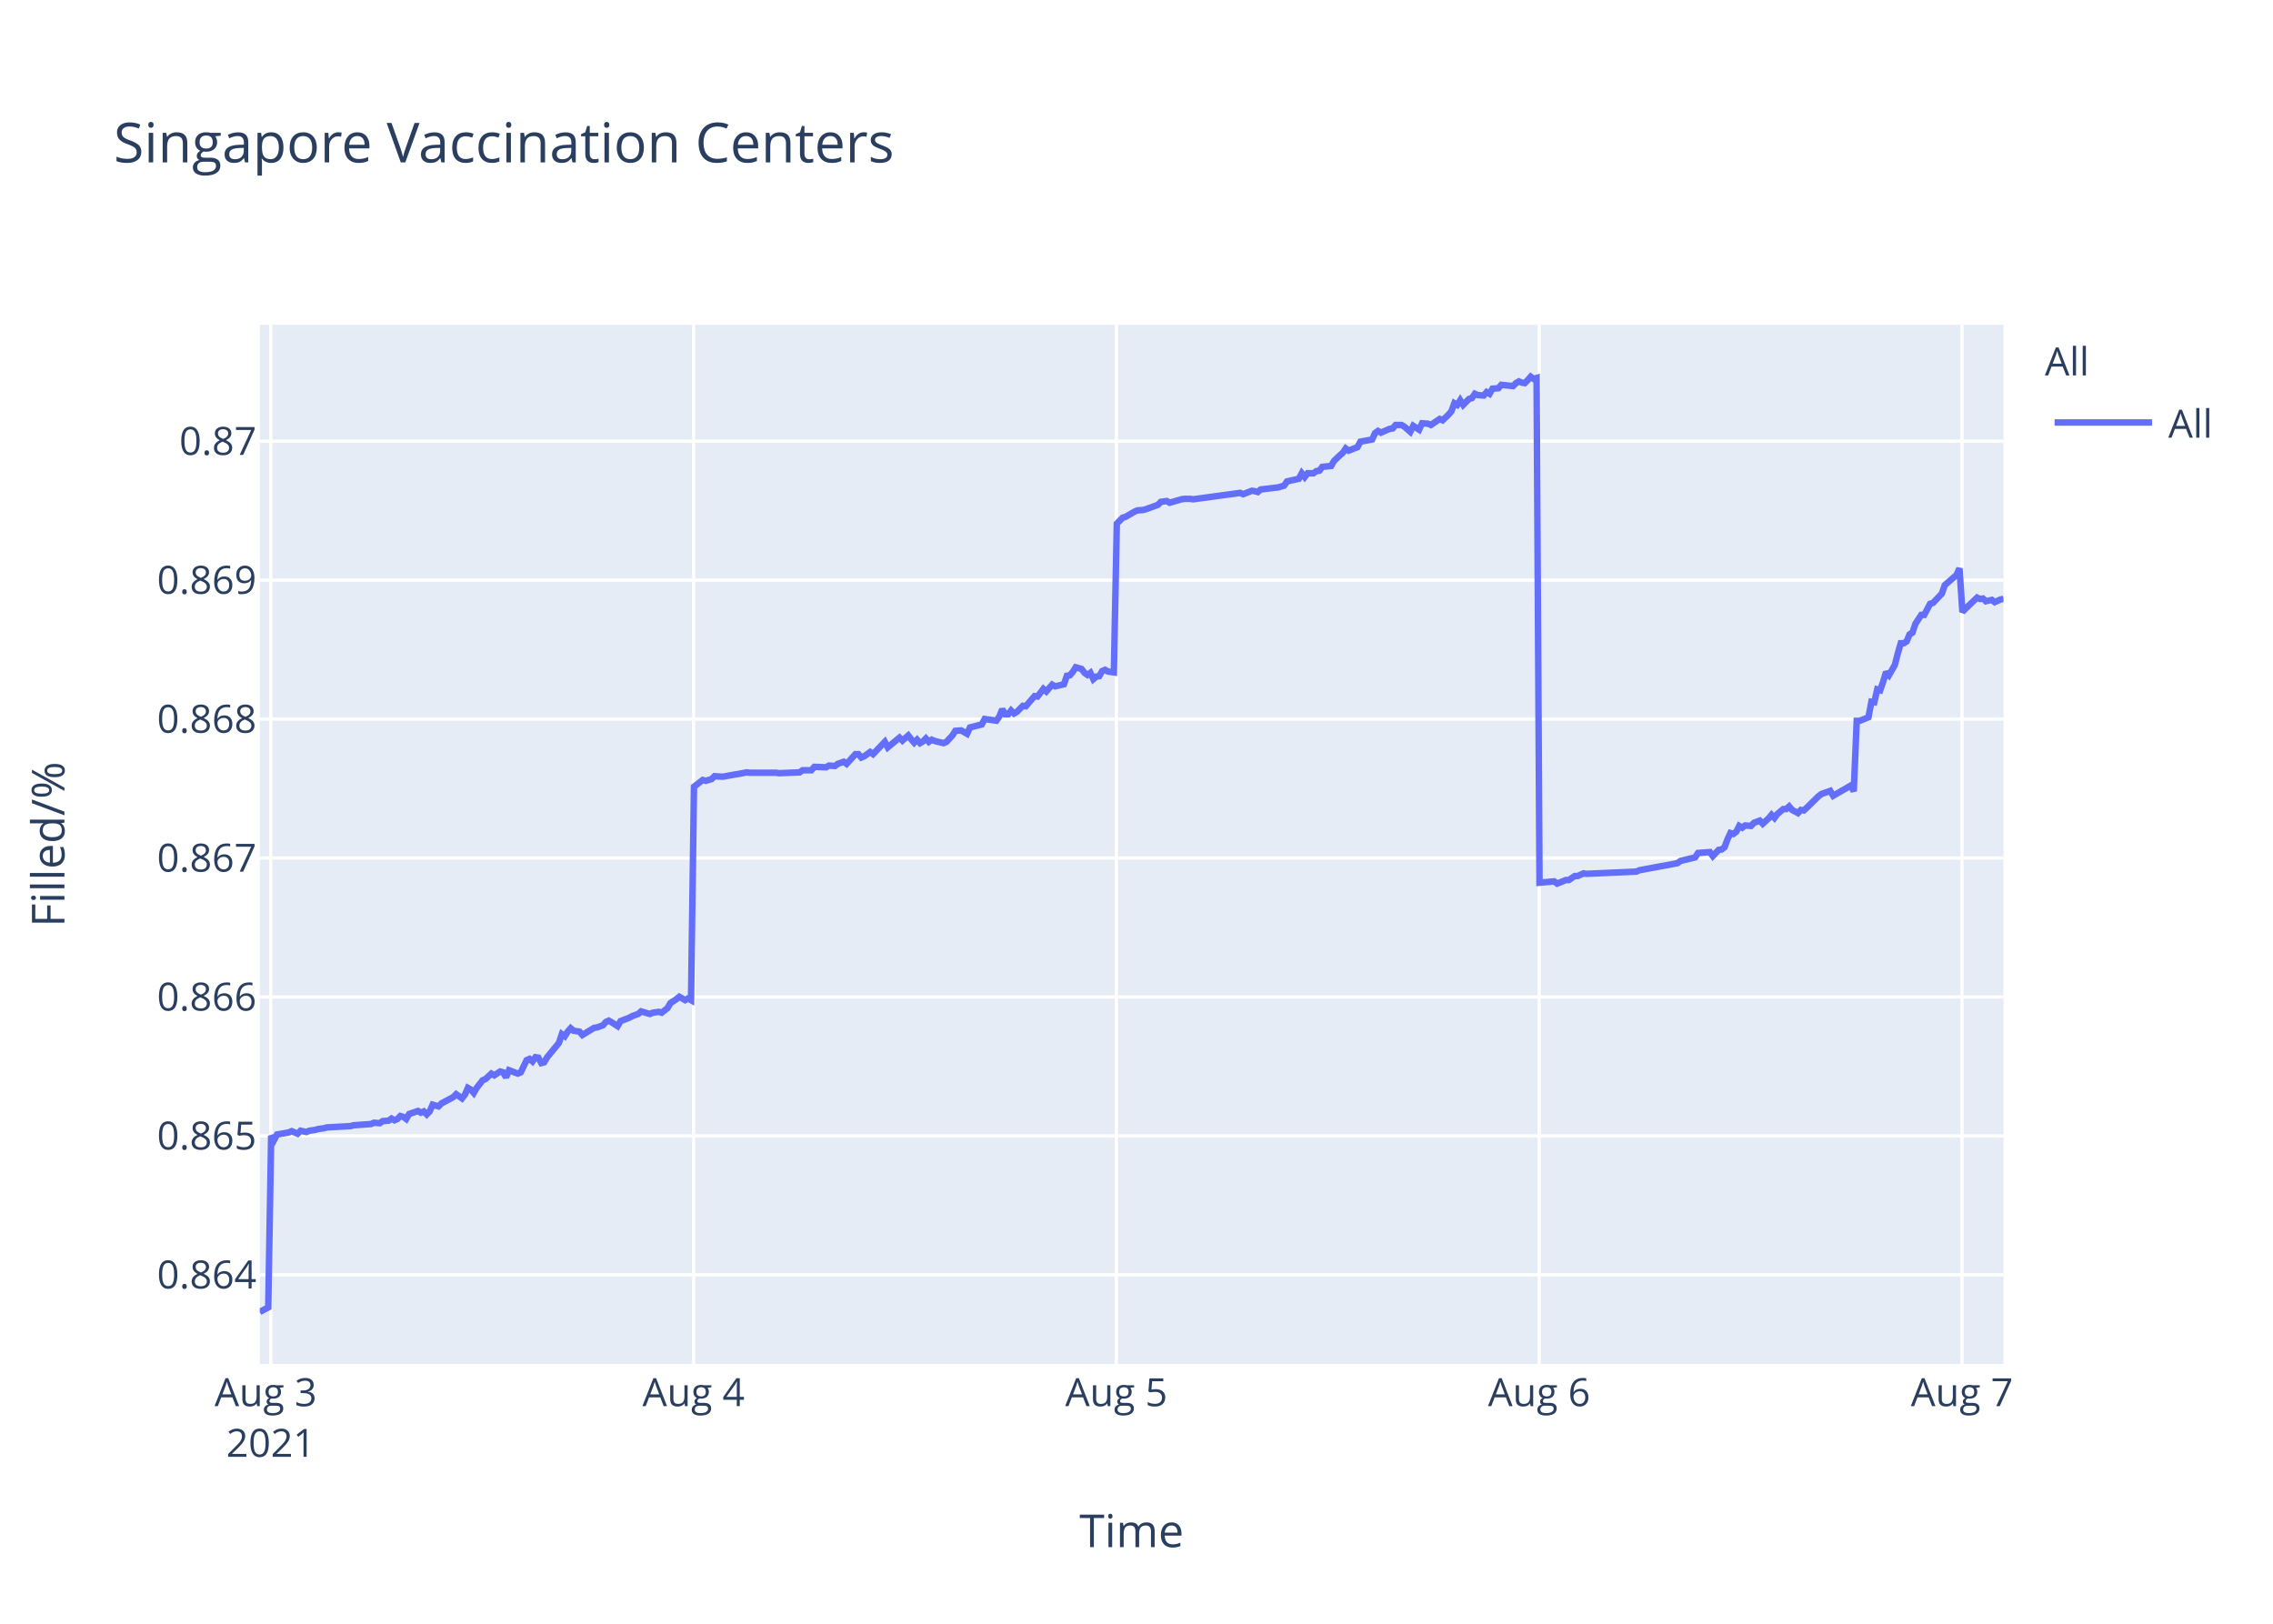
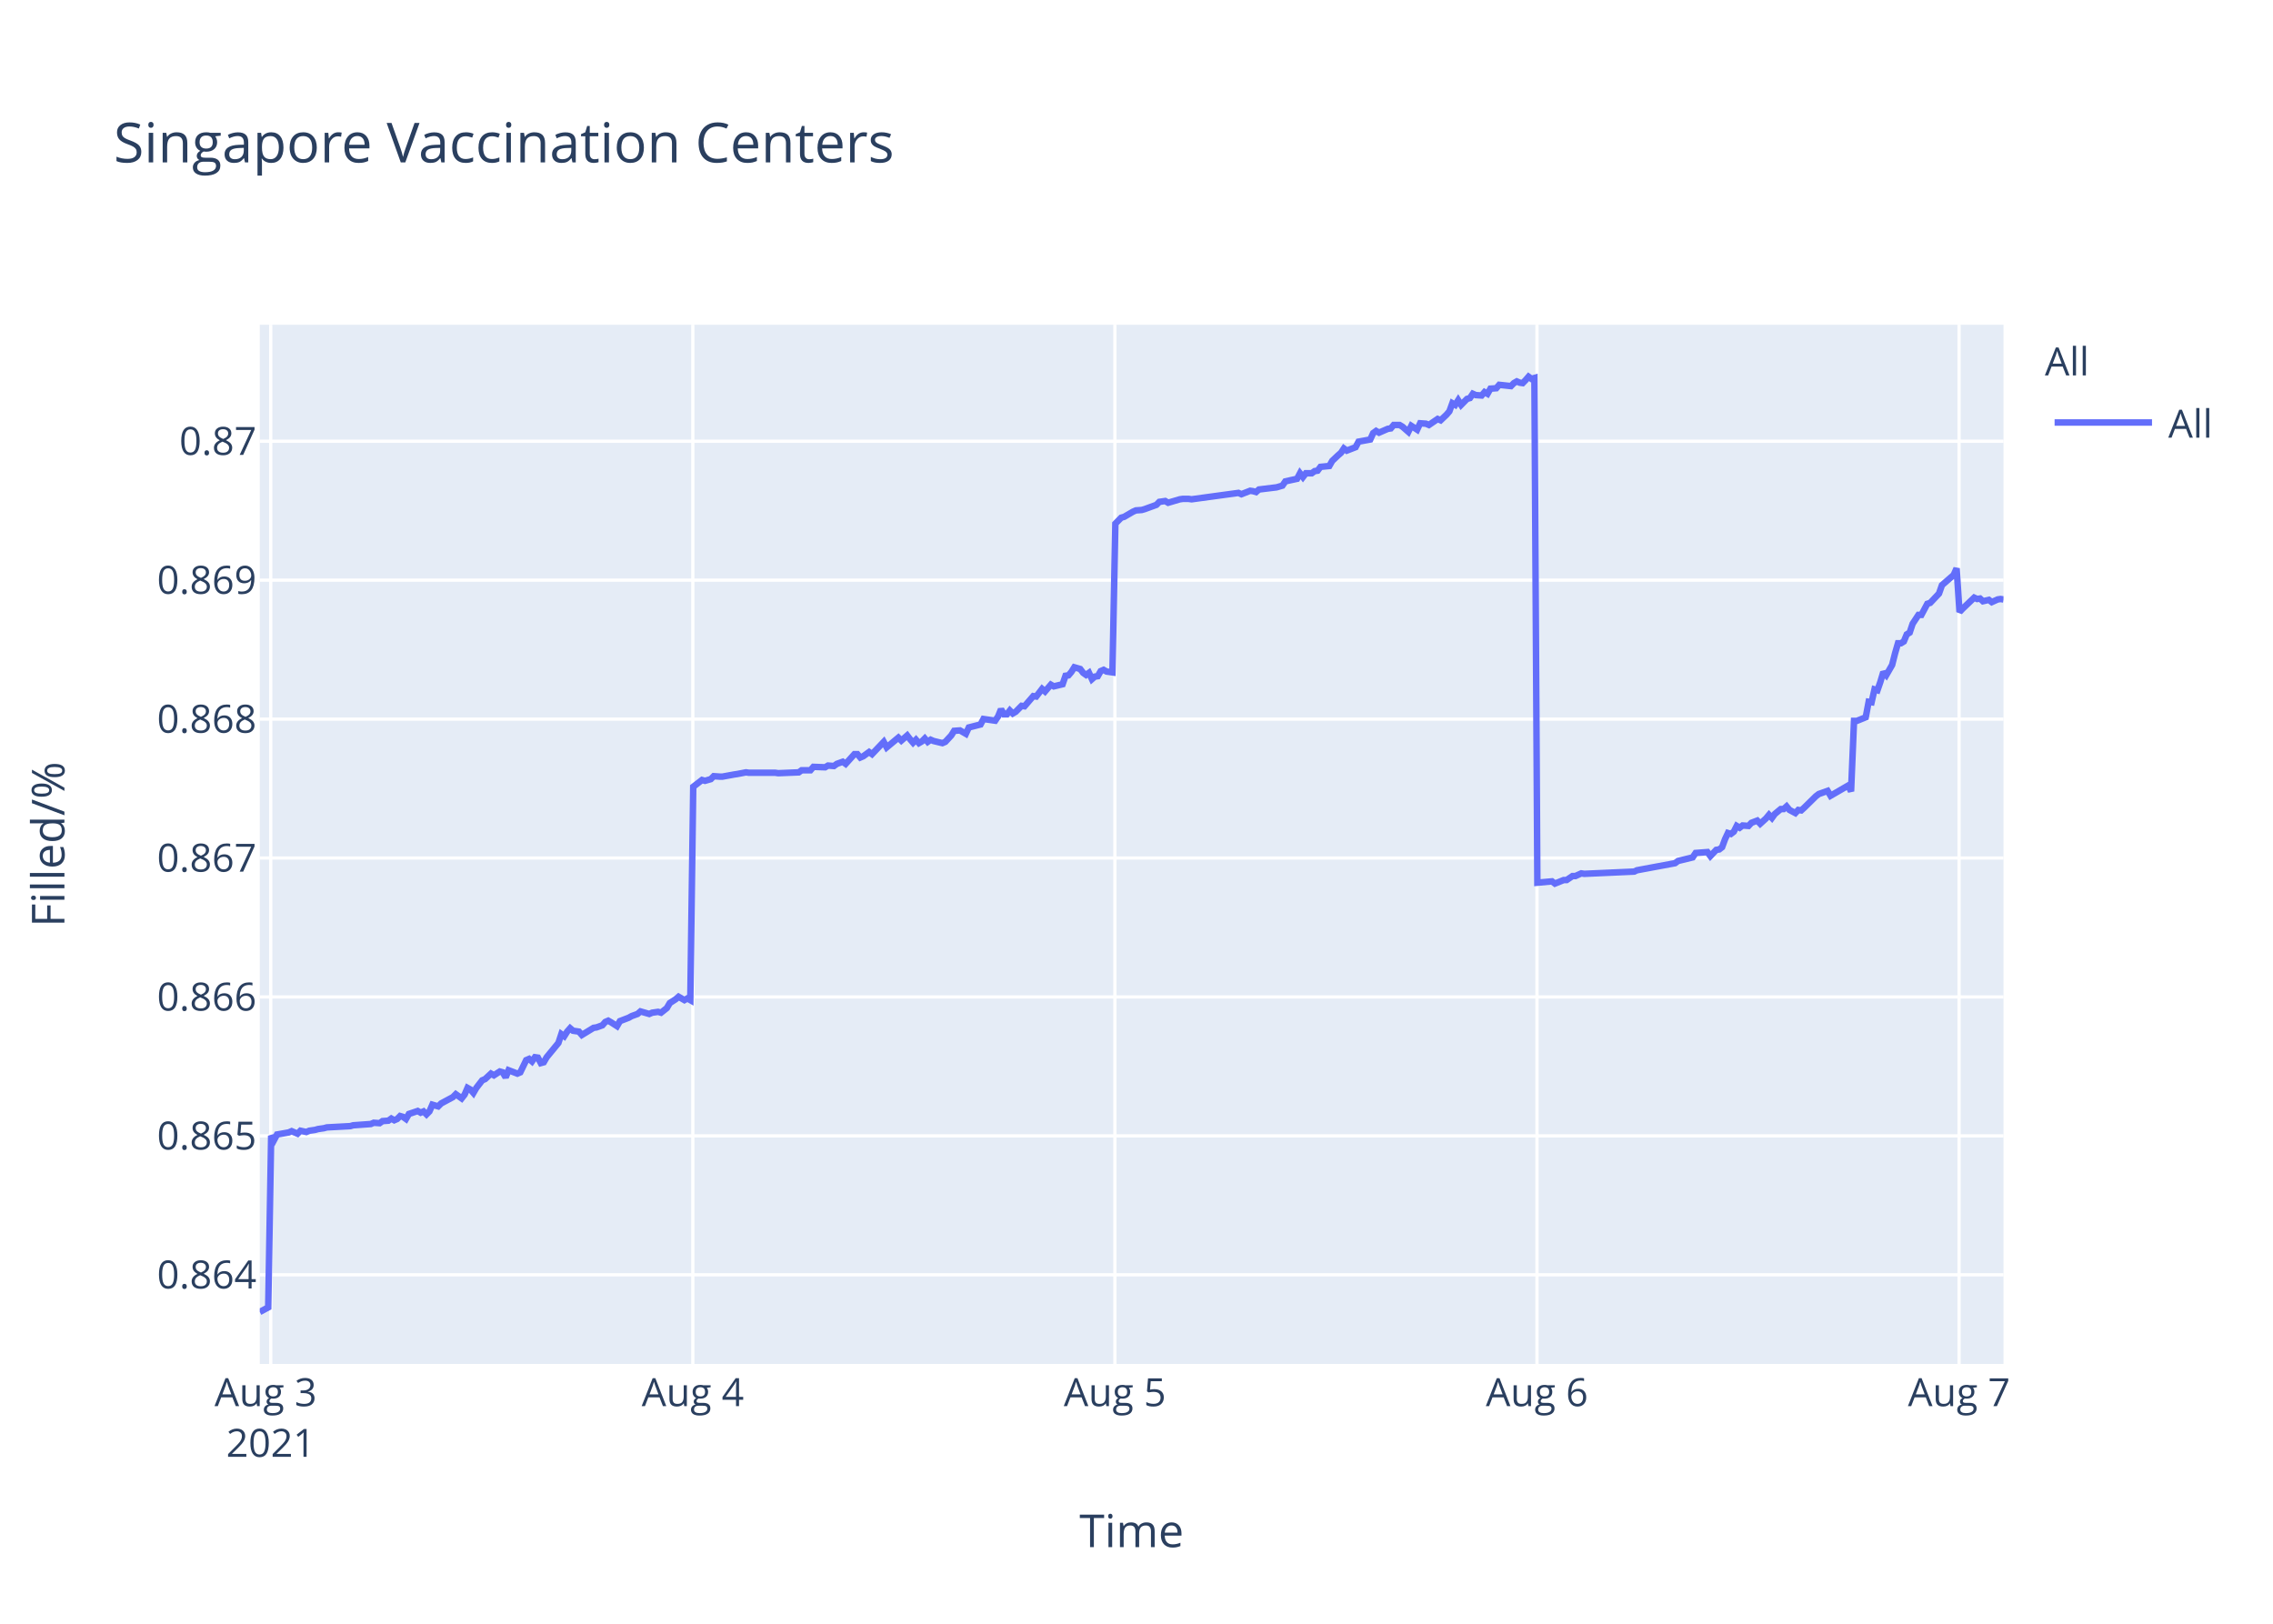
<svg xmlns="http://www.w3.org/2000/svg" class="main-svg" width="700" height="500" style="" viewBox="0 0 700 500">
  <rect x="0" y="0" width="700" height="500" style="fill: rgb(255, 255, 255); fill-opacity: 1;" />
-   <defs id="defs-6b18fc">
+   <defs id="defs-43222d">
    <g class="clips">
-       <clipPath id="clip6b18fcxyplot" class="plotclip">
+       <clipPath id="clip43222dxyplot" class="plotclip">
        <rect width="537" height="320" />
      </clipPath>
-       <clipPath class="axesclip" id="clip6b18fcx">
+       <clipPath class="axesclip" id="clip43222dx">
        <rect x="80" y="0" width="537" height="500" />
      </clipPath>
-       <clipPath class="axesclip" id="clip6b18fcy">
+       <clipPath class="axesclip" id="clip43222dy">
        <rect x="0" y="100" width="700" height="320" />
      </clipPath>
-       <clipPath class="axesclip" id="clip6b18fcxy">
+       <clipPath class="axesclip" id="clip43222dxy">
        <rect x="80" y="100" width="537" height="320" />
      </clipPath>
    </g>
    <g class="gradients" />
  </defs>
  <g class="bglayer">
    <rect class="bg" x="80" y="100" width="537" height="320" style="fill: rgb(229, 236, 246); fill-opacity: 1; stroke-width: 0;" />
  </g>
  <g class="layer-below">
    <g class="imagelayer" />
    <g class="shapelayer" />
  </g>
  <g class="cartesianlayer">
    <g class="subplot xy">
      <g class="layer-subplot">
        <g class="shapelayer" />
        <g class="imagelayer" />
      </g>
      <g class="gridlayer">
        <g class="x">
-           <path class="xgrid crisp" transform="translate(83.38,0)" d="M0,100v320" style="stroke: rgb(255, 255, 255); stroke-opacity: 1; stroke-width: 1px;" />
-           <path class="xgrid crisp" transform="translate(213.59,0)" d="M0,100v320" style="stroke: rgb(255, 255, 255); stroke-opacity: 1; stroke-width: 1px;" />
-           <path class="xgrid crisp" transform="translate(343.79,0)" d="M0,100v320" style="stroke: rgb(255, 255, 255); stroke-opacity: 1; stroke-width: 1px;" />
-           <path class="xgrid crisp" transform="translate(474,0)" d="M0,100v320" style="stroke: rgb(255, 255, 255); stroke-opacity: 1; stroke-width: 1px;" />
-           <path class="xgrid crisp" transform="translate(604.21,0)" d="M0,100v320" style="stroke: rgb(255, 255, 255); stroke-opacity: 1; stroke-width: 1px;" />
+           <path class="xgrid crisp" transform="translate(83.37,0)" d="M0,100v320" style="stroke: rgb(255, 255, 255); stroke-opacity: 1; stroke-width: 1px;" />
+           <path class="xgrid crisp" transform="translate(213.36,0)" d="M0,100v320" style="stroke: rgb(255, 255, 255); stroke-opacity: 1; stroke-width: 1px;" />
+           <path class="xgrid crisp" transform="translate(343.35,0)" d="M0,100v320" style="stroke: rgb(255, 255, 255); stroke-opacity: 1; stroke-width: 1px;" />
+           <path class="xgrid crisp" transform="translate(473.33,0)" d="M0,100v320" style="stroke: rgb(255, 255, 255); stroke-opacity: 1; stroke-width: 1px;" />
+           <path class="xgrid crisp" transform="translate(603.32,0)" d="M0,100v320" style="stroke: rgb(255, 255, 255); stroke-opacity: 1; stroke-width: 1px;" />
        </g>
        <g class="y">
          <path class="ygrid crisp" transform="translate(0,392.55)" d="M80,0h537" style="stroke: rgb(255, 255, 255); stroke-opacity: 1; stroke-width: 1px;" />
          <path class="ygrid crisp" transform="translate(0,349.77)" d="M80,0h537" style="stroke: rgb(255, 255, 255); stroke-opacity: 1; stroke-width: 1px;" />
          <path class="ygrid crisp" transform="translate(0,306.99)" d="M80,0h537" style="stroke: rgb(255, 255, 255); stroke-opacity: 1; stroke-width: 1px;" />
          <path class="ygrid crisp" transform="translate(0,264.21)" d="M80,0h537" style="stroke: rgb(255, 255, 255); stroke-opacity: 1; stroke-width: 1px;" />
          <path class="ygrid crisp" transform="translate(0,221.43)" d="M80,0h537" style="stroke: rgb(255, 255, 255); stroke-opacity: 1; stroke-width: 1px;" />
          <path class="ygrid crisp" transform="translate(0,178.65)" d="M80,0h537" style="stroke: rgb(255, 255, 255); stroke-opacity: 1; stroke-width: 1px;" />
          <path class="ygrid crisp" transform="translate(0,135.87)" d="M80,0h537" style="stroke: rgb(255, 255, 255); stroke-opacity: 1; stroke-width: 1px;" />
        </g>
      </g>
      <g class="zerolinelayer" />
      <path class="xlines-below" />
      <path class="ylines-below" />
      <g class="overlines-below" />
      <g class="xaxislayer-below" />
      <g class="yaxislayer-below" />
      <g class="overaxes-below" />
-       <g class="plot" transform="translate(80,100)" clip-path="url('#clip6b18fcxyplot')">
+       <g class="plot" transform="translate(80,100)" clip-path="url('#clip43222dxyplot')">
        <g class="scatterlayer mlayer">
-           <g class="trace scatter trace8cac7d" style="stroke-miterlimit: 2; opacity: 1;">
+           <g class="trace scatter trace1c8713" style="stroke-miterlimit: 2; opacity: 1;">
            <g class="fills" />
            <g class="errorbars" />
            <g class="lines">
-               <path class="js-line" d="M0,304L2.61,302.59L3.51,249.74L4.42,251.04L5.32,249.35L8.93,248.71L9.84,248.32L11.65,249.1L12.56,248.19L14.36,248.58L15.27,248.19L17.07,247.93L17.98,247.67L19.79,247.41L20.69,247.16L27.93,246.77L28.83,246.51L34.26,246.12L35.16,245.73L36.97,245.86L37.87,245.22L39.68,245.09L40.58,244.44L41.49,244.96L42.39,244.57L43.29,243.66L44.2,243.92L45.1,244.57L46.01,243.02L48.72,242.11L49.62,242.63L50.53,242.24L51.43,243.15L52.33,242.24L53.24,240.17L55.05,240.69L55.95,239.78L59.57,237.84L60.48,236.94L62.28,238.23L63.19,237.07L64.09,235L65,235.51L65.9,236.55L66.8,235L68.61,232.67L69.52,232.28L71.33,230.6L72.23,231.12L74.03,229.95L74.94,230.21L75.85,231.76L76.75,229.56L79.47,230.6L80.37,230.21L82.18,226.46L83.08,226.07L83.99,226.85L84.89,225.55L85.79,225.68L86.7,227.36L87.6,227.11L88.51,225.55L92.12,221.16L93.03,218.44L93.93,219.09L94.83,217.66L95.74,216.63L96.64,217.4L98.45,217.66L99.35,218.7L102.98,216.5L103.88,216.37L105.69,215.72L106.59,214.69L107.49,214.3L108.4,214.82L110.2,215.98L111.11,214.43L113.82,213.39L114.73,212.88L116.54,212.23L117.44,211.45L120.15,212.23L121.05,211.84L122.87,211.58L123.77,211.84L125.58,210.42L126.48,208.87L128.29,207.7L129.2,206.93L131,207.96L131.91,207.44L132.81,207.96L133.72,142.27L136.43,140.18L137.34,140.44L139.14,139.92L140.05,139.01L141.86,139.14L142.76,139.14L146.38,138.48L147.28,138.35L149.99,137.83L150.9,137.96L159.03,137.96L159.94,138.09L166.27,137.83L167.17,137.18L169.88,137.18L170.79,136.14L174.4,136.27L175.31,135.74L177.11,135.88L178.02,135.22L179.83,134.57L180.73,135.22L183.45,132.22L184.35,132.22L185.25,133.27L186.16,132.88L187.97,131.57L188.87,132.22L192.49,128.44L193.39,130.14L197.01,127.14L197.92,128.05L199.72,126.48L200.62,127.66L201.53,128.7L202.43,127.79L203.34,128.83L204.24,128.31L205.14,127.4L206.05,128.44L206.95,127.79L207.86,128.18L210.57,128.83L211.48,128.44L213.3,126.48L214.2,125.05L216.01,124.92L216.92,125.44L217.82,125.96L218.72,124.01L222.34,123.09L223.25,121.4L226.86,121.92L227.77,120.61L228.67,118.4L229.58,119.96L230.48,119.96L231.38,118.79L232.29,119.7L233.19,119.18L235,117.35L235.91,117.48L238.62,114.35L239.52,114.48L241.33,112.14L242.23,112.92L244.04,110.83L244.95,111.35L247.66,110.7L248.56,108.09L249.47,107.96L250.37,106.92L251.28,105.48L252.18,105.74L253.09,106L253.99,107.18L254.9,107.83L255.8,107.18L256.71,109.13L257.61,108.35L258.51,108.22L259.41,106.66L260.32,106.27L261.22,106.79L263.03,107.05L263.94,61.25L265.74,59.41L266.65,59.15L269.36,57.57L270.26,57.17L272.07,57.04L272.97,56.78L276.59,55.46L277.5,54.54L279.31,54.28L280.21,54.81L283.83,53.75L284.73,53.62L286.54,53.62L287.44,53.75L301.91,51.78L302.81,52.18L305.53,51.12L306.43,51.25L307.34,51.52L308.23,50.73L313.66,50.07L315.47,49.54L316.37,48.23L318.18,47.83L319.99,47.44L320.89,45.73L321.8,46.91L322.71,45.73L324.51,45.73L325.41,45.07L326.32,44.94L327.22,43.76L329.93,43.49L330.84,41.91L332.65,40.2L333.55,39.42L334.43,38.1L335.33,38.76L338.04,37.71L338.95,36L342.57,35.34L343.47,33.36L344.37,32.71L345.28,33.23L347.08,32.44L347.99,32.05L348.9,31.92L349.8,30.86L351.61,30.86L352.51,31.39L354.32,32.97L355.23,31.13L357.04,32.31L357.95,30.34L359.75,30.47L360.66,30.86L363.37,29.02L364.27,29.42L366.07,27.71L366.98,26.66L367.89,24.16L368.79,24.68L369.69,23.24L370.6,24.68L372.41,22.84L373.31,22.58L374.21,21.26L375.12,21.66L376.93,21.79L377.83,20.74L378.73,21.26L379.64,19.68L381.45,19.55L382.35,18.5L385.97,18.89L386.87,17.97L387.77,17.45L388.68,17.84L389.59,17.97L390.49,17.05L391.4,16L392.29,16.66L393.21,16.39L394.11,171.81L398.63,171.4L399.54,172.08L402.25,170.99L403.15,170.99L404.96,169.76L405.86,169.76L407.67,168.94L408.57,169.08L423.95,168.39L424.85,167.98L436.6,165.8L437.51,165.12L442.03,164.02L442.94,162.66L446.58,162.38L447.48,163.61L449.29,161.7L450.2,161.57L451.1,160.88L452.01,158.43L452.91,156.51L453.81,156.79L454.72,156.1L455.62,154.33L456.53,154.88L457.43,154.19L459.24,154.33L460.15,153.37L461.95,152.69L462.86,153.65L464.66,152.01L465.57,150.92L466.47,151.87L467.38,150.64L469.19,149.14L470.09,149.14L470.99,148.32L471.9,149.41L473.71,150.37L474.61,149.41L475.51,149.55L476.42,148.73L480.04,145.18L480.94,144.5L483.65,143.54L484.56,145.04L489.98,141.9L490.89,143.68L491.8,121.97L492.7,121.97L495.41,120.88L496.32,116.1L497.22,116.24L498.12,112.28L499.03,112.55L499.93,109.96L500.84,106.95L501.74,107.91L503.54,104.77L504.45,101.22L505.36,98.08L506.26,98.08L507.17,97.53L508.07,95.35L508.97,94.8L509.88,92.07L511.69,89.34L512.59,89.34L514.4,85.93L515.3,85.65L518.02,82.78L518.92,80.19L522.54,77.05L523.44,75L524.35,88.44L525.25,87.48L528.87,84.03L529.77,84.45L530.68,84.31L531.58,85.14L533.39,84.72L534.29,85.41L536.1,84.59L537,84.45" style="vector-effect: non-scaling-stroke; fill: none; stroke: rgb(99, 110, 250); stroke-opacity: 1; stroke-width: 2px; opacity: 1;" />
+               <path class="js-line" d="M0,304L2.6,302.59L3.51,249.74L4.41,251.04L5.31,249.35L8.92,248.71L9.82,248.32L11.63,249.1L12.53,248.19L14.34,248.58L15.24,248.19L17.04,247.93L17.95,247.67L19.75,247.41L20.66,247.16L27.88,246.77L28.78,246.51L34.2,246.12L35.1,245.73L36.91,245.86L37.81,245.22L39.61,245.09L40.51,244.44L41.42,244.96L42.32,244.57L43.22,243.66L44.12,243.92L45.03,244.57L45.93,243.02L48.64,242.11L49.54,242.63L50.44,242.24L51.35,243.15L52.25,242.24L53.15,240.17L54.95,240.69L55.86,239.78L59.47,237.84L60.37,236.94L62.17,238.23L63.08,237.07L63.98,235L64.89,235.51L65.79,236.55L66.69,235L68.5,232.67L69.4,232.28L71.21,230.6L72.11,231.12L73.91,229.95L74.82,230.21L75.72,231.76L76.62,229.56L79.33,230.6L80.23,230.21L82.04,226.46L82.94,226.07L83.84,226.85L84.75,225.55L85.65,225.68L86.55,227.36L87.45,227.11L88.36,225.55L91.97,221.16L92.87,218.44L93.77,219.09L94.67,217.66L95.58,216.63L96.48,217.4L98.29,217.66L99.19,218.7L102.8,216.5L103.7,216.37L105.51,215.72L106.41,214.69L107.31,214.3L108.22,214.82L110.02,215.98L110.92,214.43L113.63,213.39L114.54,212.88L116.34,212.23L117.24,211.45L119.95,212.23L120.85,211.84L122.66,211.58L123.57,211.84L125.36,210.42L126.27,208.87L128.08,207.7L128.98,206.93L130.78,207.96L131.68,207.44L132.59,207.96L133.49,142.27L136.2,140.18L137.1,140.44L138.91,139.92L139.81,139.01L141.62,139.14L142.52,139.14L146.13,138.48L147.03,138.35L149.74,137.83L150.64,137.96L158.76,137.96L159.67,138.09L165.99,137.83L166.89,137.18L169.6,137.18L170.5,136.14L174.11,136.27L175.01,135.74L176.82,135.88L177.72,135.22L179.53,134.57L180.43,135.22L183.14,132.22L184.04,132.22L184.94,133.27L185.84,132.88L187.65,131.57L188.55,132.22L192.16,128.44L193.07,130.14L196.67,127.14L197.58,128.05L199.38,126.48L200.29,127.66L201.19,128.7L202.09,127.79L203,128.83L203.9,128.31L204.8,127.4L205.7,128.44L206.61,127.79L207.51,128.18L210.22,128.83L211.12,128.44L212.94,126.48L213.84,125.05L215.64,124.92L216.55,125.44L217.45,125.96L218.36,124.01L221.97,123.09L222.87,121.4L226.48,121.92L227.38,120.61L228.28,118.4L229.19,119.96L230.09,119.96L230.99,118.79L231.9,119.7L232.8,119.18L234.61,117.35L235.51,117.48L238.22,114.35L239.12,114.48L240.93,112.14L241.83,112.92L243.63,110.83L244.54,111.35L247.24,110.7L248.14,108.09L249.05,107.96L249.94,106.92L250.85,105.48L251.76,105.74L252.66,106L253.56,107.18L254.47,107.83L255.37,107.18L256.28,109.13L257.17,108.35L258.07,108.22L258.97,106.66L259.88,106.27L260.78,106.79L262.59,107.05L263.49,61.25L265.29,59.41L266.2,59.15L268.91,57.57L269.81,57.17L271.61,57.04L272.51,56.78L276.13,55.46L277.03,54.54L278.84,54.28L279.74,54.81L283.35,53.75L284.25,53.62L286.06,53.62L286.96,53.75L301.4,51.78L302.3,52.18L305.01,51.12L305.91,51.25L306.82,51.52L307.71,50.73L313.13,50.07L314.94,49.54L315.84,48.23L317.64,47.83L319.45,47.44L320.35,45.73L321.26,46.91L322.16,45.73L323.97,45.73L324.87,45.07L325.77,44.94L326.67,43.76L329.38,43.49L330.28,41.91L332.09,40.2L332.99,39.42L333.87,38.1L334.76,38.76L337.47,37.71L338.38,36L341.99,35.34L342.89,33.36L343.79,32.71L344.69,33.23L346.5,32.44L347.41,32.05L348.31,31.92L349.21,30.86L351.02,30.86L351.91,31.39L353.72,32.97L354.63,31.13L356.43,32.31L357.35,30.34L359.14,30.47L360.05,30.86L362.75,29.02L363.66,29.42L365.46,27.71L366.36,26.66L367.27,24.16L368.17,24.68L369.07,23.24L369.97,24.68L371.78,22.84L372.68,22.58L373.58,21.26L374.48,21.66L376.29,21.79L377.19,20.74L378.1,21.26L379,19.68L380.8,19.55L381.71,18.5L385.32,18.89L386.22,17.97L387.12,17.45L388.03,17.84L388.93,17.97L389.83,17.05L390.74,16L391.63,16.66L392.54,16.39L393.45,171.81L397.96,171.4L398.86,172.08L401.57,170.99L402.47,170.99L404.28,169.76L405.18,169.76L406.98,168.94L407.88,169.08L423.24,168.39L424.13,167.98L435.86,165.8L436.77,165.12L441.28,164.02L442.19,162.66L445.83,162.38L446.73,163.61L448.54,161.7L449.44,161.57L450.34,160.88L451.24,158.43L452.14,156.51L453.05,156.79L453.95,156.1L454.85,154.33L455.76,154.88L456.66,154.19L458.47,154.33L459.37,153.37L461.17,152.69L462.08,153.65L463.88,152.01L464.79,150.92L465.69,151.87L466.59,150.64L468.4,149.14L469.3,149.14L470.2,148.32L471.1,149.41L472.91,150.37L473.81,149.41L474.71,149.55L475.62,148.73L479.23,145.18L480.13,144.5L482.84,143.54L483.74,145.04L489.16,141.9L490.06,143.68L490.97,121.97L491.87,121.97L494.57,120.88L495.48,116.1L496.38,116.24L497.28,112.28L498.19,112.55L499.09,109.96L499.99,106.95L500.89,107.91L502.7,104.77L503.6,101.22L504.51,98.08L505.41,98.08L506.31,97.53L507.21,95.35L508.11,94.8L509.02,92.07L510.82,89.34L511.72,89.34L513.54,85.93L514.43,85.65L517.14,82.78L518.05,80.19L521.66,77.05L522.56,75L523.46,88.44L524.37,87.48L527.98,84.03L528.88,84.45L529.78,84.31L530.68,85.14L532.49,84.72L533.39,85.41L535.2,84.59L536.09,84.45L537,84.59" style="vector-effect: non-scaling-stroke; fill: none; stroke: rgb(99, 110, 250); stroke-opacity: 1; stroke-width: 2px; opacity: 1;" />
            </g>
            <g class="points" />
            <g class="text" />
          </g>
        </g>
      </g>
      <g class="overplot" />
      <path class="xlines-above crisp" d="M0,0" style="fill: none;" />
      <path class="ylines-above crisp" d="M0,0" style="fill: none;" />
      <g class="overlines-above" />
      <g class="xaxislayer-above">
        <g class="xtick">
-           <text text-anchor="middle" x="0" y="433" transform="translate(83.38,0)" style="font-family: 'Open Sans', verdana, arial, sans-serif; font-size: 12px; fill: rgb(42, 63, 95); fill-opacity: 1; white-space: pre;">
+           <text text-anchor="middle" x="0" y="433" transform="translate(83.37,0)" style="font-family: 'Open Sans', verdana, arial, sans-serif; font-size: 12px; fill: rgb(42, 63, 95); fill-opacity: 1; white-space: pre;">
            <tspan class="line" dy="0em" x="0" y="433">Aug 3</tspan>
            <tspan class="line" dy="1.3em" x="0" y="433">2021</tspan>
          </text>
        </g>
        <g class="xtick">
-           <text text-anchor="middle" x="0" y="433" transform="translate(213.59,0)" style="font-family: 'Open Sans', verdana, arial, sans-serif; font-size: 12px; fill: rgb(42, 63, 95); fill-opacity: 1; white-space: pre;">Aug 4</text>
+           <text text-anchor="middle" x="0" y="433" transform="translate(213.36,0)" style="font-family: 'Open Sans', verdana, arial, sans-serif; font-size: 12px; fill: rgb(42, 63, 95); fill-opacity: 1; white-space: pre;">Aug 4</text>
        </g>
        <g class="xtick">
-           <text text-anchor="middle" x="0" y="433" transform="translate(343.79,0)" style="font-family: 'Open Sans', verdana, arial, sans-serif; font-size: 12px; fill: rgb(42, 63, 95); fill-opacity: 1; white-space: pre;">Aug 5</text>
+           <text text-anchor="middle" x="0" y="433" transform="translate(343.35,0)" style="font-family: 'Open Sans', verdana, arial, sans-serif; font-size: 12px; fill: rgb(42, 63, 95); fill-opacity: 1; white-space: pre;">Aug 5</text>
        </g>
        <g class="xtick">
-           <text text-anchor="middle" x="0" y="433" transform="translate(474,0)" style="font-family: 'Open Sans', verdana, arial, sans-serif; font-size: 12px; fill: rgb(42, 63, 95); fill-opacity: 1; white-space: pre;">Aug 6</text>
+           <text text-anchor="middle" x="0" y="433" transform="translate(473.33,0)" style="font-family: 'Open Sans', verdana, arial, sans-serif; font-size: 12px; fill: rgb(42, 63, 95); fill-opacity: 1; white-space: pre;">Aug 6</text>
        </g>
        <g class="xtick">
-           <text text-anchor="middle" x="0" y="433" transform="translate(604.21,0)" style="font-family: 'Open Sans', verdana, arial, sans-serif; font-size: 12px; fill: rgb(42, 63, 95); fill-opacity: 1; white-space: pre;">Aug 7</text>
+           <text text-anchor="middle" x="0" y="433" transform="translate(603.32,0)" style="font-family: 'Open Sans', verdana, arial, sans-serif; font-size: 12px; fill: rgb(42, 63, 95); fill-opacity: 1; white-space: pre;">Aug 7</text>
        </g>
      </g>
      <g class="yaxislayer-above">
        <g class="ytick">
          <text text-anchor="end" x="79" y="4.2" transform="translate(0,392.55)" style="font-family: 'Open Sans', verdana, arial, sans-serif; font-size: 12px; fill: rgb(42, 63, 95); fill-opacity: 1; white-space: pre;">0.864</text>
        </g>
        <g class="ytick">
          <text text-anchor="end" x="79" y="4.2" transform="translate(0,349.77)" style="font-family: 'Open Sans', verdana, arial, sans-serif; font-size: 12px; fill: rgb(42, 63, 95); fill-opacity: 1; white-space: pre;">0.865</text>
        </g>
        <g class="ytick">
          <text text-anchor="end" x="79" y="4.2" transform="translate(0,306.99)" style="font-family: 'Open Sans', verdana, arial, sans-serif; font-size: 12px; fill: rgb(42, 63, 95); fill-opacity: 1; white-space: pre;">0.866</text>
        </g>
        <g class="ytick">
          <text text-anchor="end" x="79" y="4.2" transform="translate(0,264.21)" style="font-family: 'Open Sans', verdana, arial, sans-serif; font-size: 12px; fill: rgb(42, 63, 95); fill-opacity: 1; white-space: pre;">0.867</text>
        </g>
        <g class="ytick">
          <text text-anchor="end" x="79" y="4.2" transform="translate(0,221.43)" style="font-family: 'Open Sans', verdana, arial, sans-serif; font-size: 12px; fill: rgb(42, 63, 95); fill-opacity: 1; white-space: pre;">0.868</text>
        </g>
        <g class="ytick">
          <text text-anchor="end" x="79" y="4.2" transform="translate(0,178.65)" style="font-family: 'Open Sans', verdana, arial, sans-serif; font-size: 12px; fill: rgb(42, 63, 95); fill-opacity: 1; white-space: pre;">0.869</text>
        </g>
        <g class="ytick">
          <text text-anchor="end" x="79" y="4.2" transform="translate(0,135.87)" style="font-family: 'Open Sans', verdana, arial, sans-serif; font-size: 12px; fill: rgb(42, 63, 95); fill-opacity: 1; white-space: pre;">0.87</text>
        </g>
      </g>
      <g class="overaxes-above" />
    </g>
  </g>
  <g class="polarlayer" />
  <g class="ternarylayer" />
  <g class="geolayer" />
  <g class="funnelarealayer" />
  <g class="pielayer" />
  <g class="treemaplayer" />
  <g class="sunburstlayer" />
  <g class="glimages" />
-   <defs id="topdefs-6b18fc">
+   <defs id="topdefs-43222d">
    <g class="clips" />
-     <clipPath id="legend6b18fc">
+     <clipPath id="legend43222d">
      <rect width="60" height="45" x="0" y="0" />
    </clipPath>
  </defs>
  <g class="layer-above">
    <g class="imagelayer" />
    <g class="shapelayer" />
  </g>
  <g class="infolayer">
    <g class="legend" pointer-events="all" transform="translate(627.74,100)">
      <rect class="bg" shape-rendering="crispEdges" width="60" height="45" x="0" y="0" style="stroke: rgb(68, 68, 68); stroke-opacity: 1; fill: rgb(255, 255, 255); fill-opacity: 1; stroke-width: 0px;" />
-       <g class="scrollbox" transform="" clip-path="url('#legend6b18fc')">
+       <g class="scrollbox" transform="" clip-path="url('#legend43222d')">
        <text class="legendtitletext" text-anchor="start" x="2" y="15.6" style="font-family: 'Open Sans', verdana, arial, sans-serif; font-size: 12px; fill: rgb(42, 63, 95); fill-opacity: 1; white-space: pre;">All</text>
        <g class="groups" transform="">
          <g class="traces" transform="translate(0,30.1)" style="opacity: 1;">
            <text class="legendtext" text-anchor="start" x="40" y="4.68" style="font-family: 'Open Sans', verdana, arial, sans-serif; font-size: 12px; fill: rgb(42, 63, 95); fill-opacity: 1; white-space: pre;">All</text>
            <g class="layers" style="opacity: 1;">
              <g class="legendfill" />
              <g class="legendlines">
                <path class="js-line" d="M5,0h30" style="fill: none; stroke: rgb(99, 110, 250); stroke-opacity: 1; stroke-width: 2px;" />
              </g>
              <g class="legendsymbols">
                <g class="legendpoints" />
              </g>
            </g>
            <rect class="legendtoggle" x="0" y="-9.5" width="54.891" height="19" style="fill: rgb(0, 0, 0); fill-opacity: 0;" />
          </g>
        </g>
      </g>
      <rect class="scrollbar" rx="20" ry="3" width="0" height="0" x="0" y="0" style="fill: rgb(128, 139, 164); fill-opacity: 1;" />
    </g>
    <g class="g-gtitle">
      <text class="gtitle" x="35" y="50" text-anchor="start" dy="0em" style="font-family: 'Open Sans', verdana, arial, sans-serif; font-size: 17px; fill: rgb(42, 63, 95); opacity: 1; font-weight: normal; white-space: pre;">Singapore Vaccination Centers</text>
    </g>
    <g class="g-xtitle">
      <text class="xtitle" x="348.5" y="476.409" text-anchor="middle" style="font-family: 'Open Sans', verdana, arial, sans-serif; font-size: 14px; fill: rgb(42, 63, 95); opacity: 1; font-weight: normal; white-space: pre;">Time</text>
    </g>
    <g class="g-ytitle">
      <text class="ytitle" transform="rotate(-90,19.84063,260)" x="19.841" y="260" text-anchor="middle" style="font-family: 'Open Sans', verdana, arial, sans-serif; font-size: 14px; fill: rgb(42, 63, 95); opacity: 1; font-weight: normal; white-space: pre;">Filled/%</text>
    </g>
  </g>
</svg>
